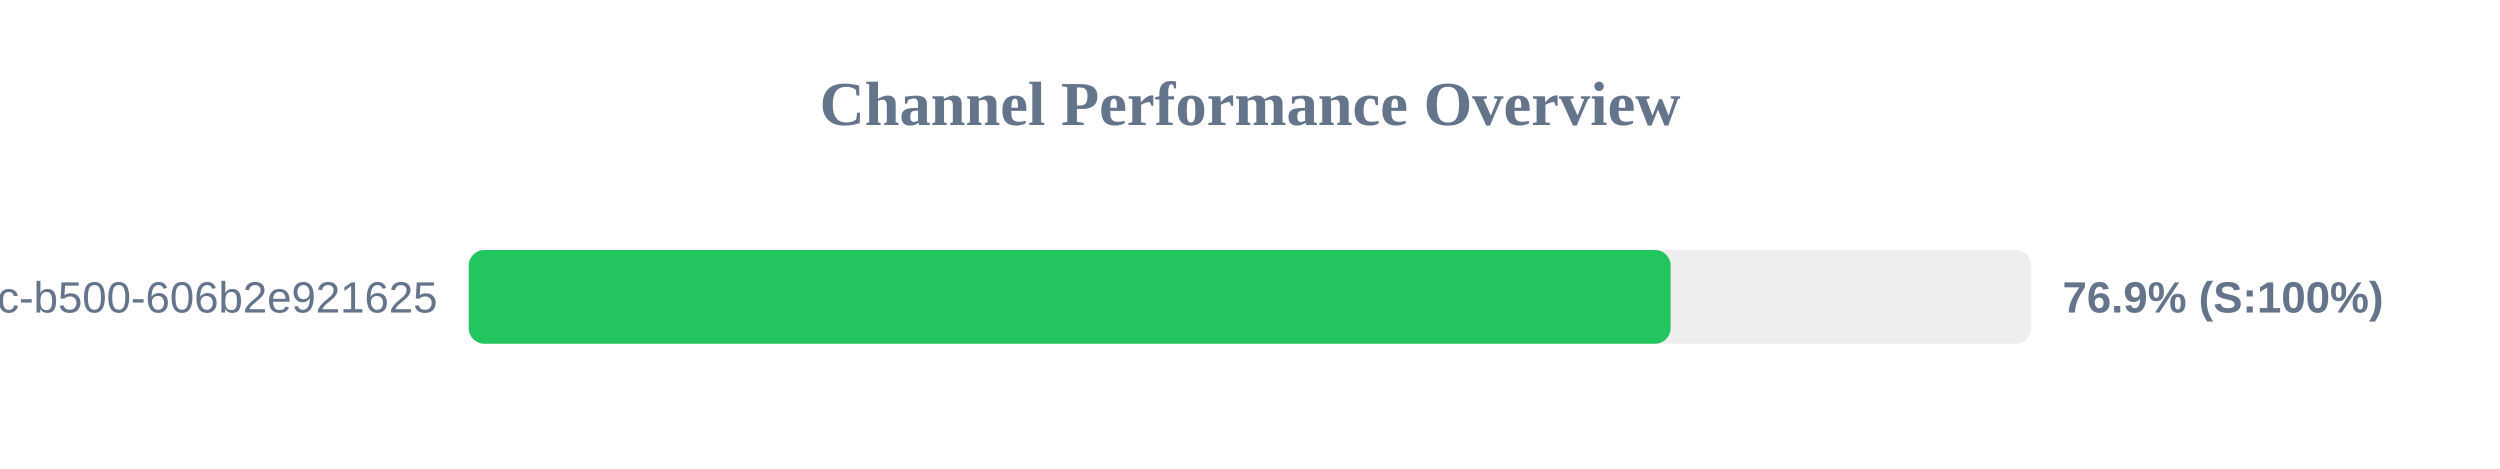
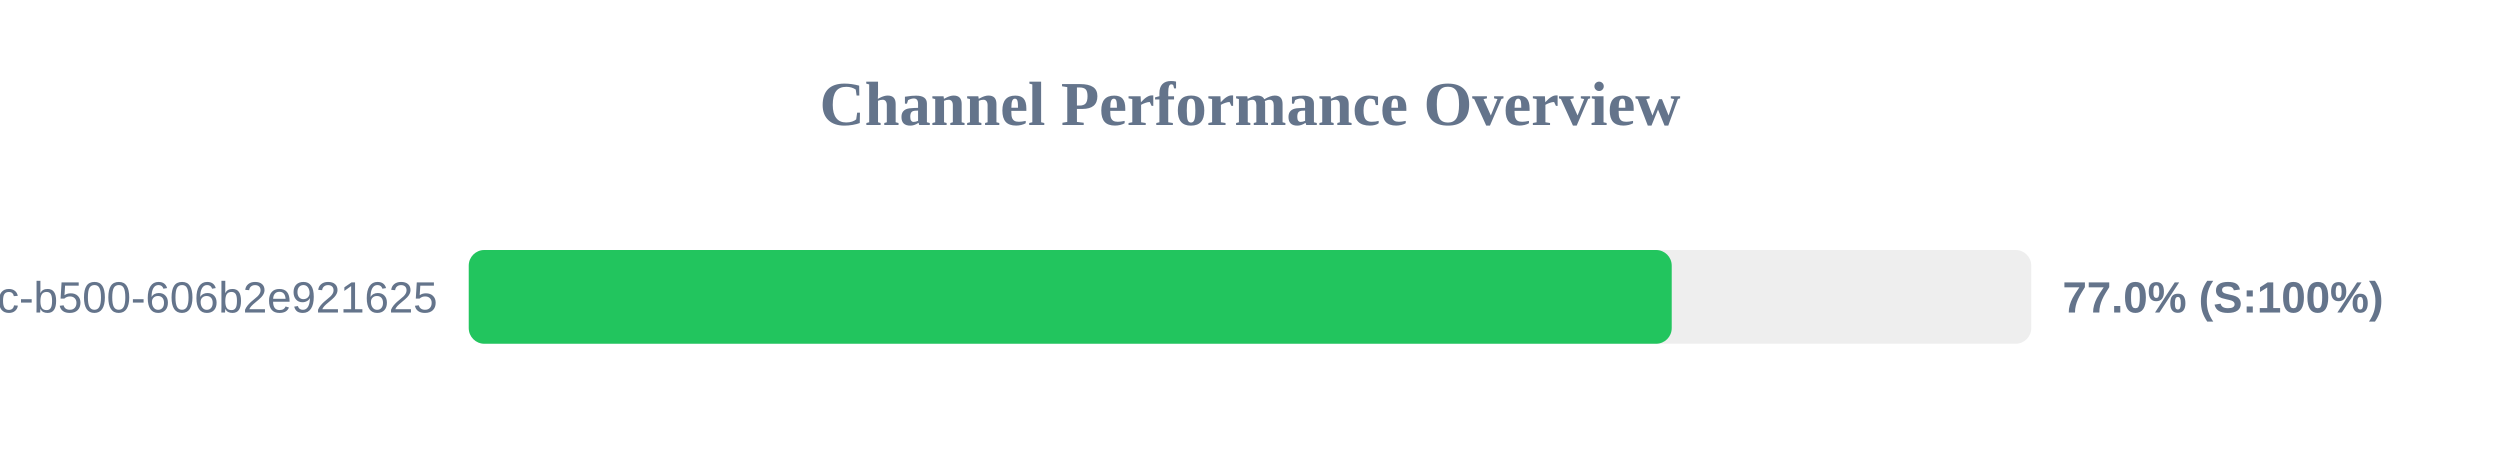
<svg xmlns="http://www.w3.org/2000/svg" width="800" height="150" version="1.1">
  <style>
        .row { font: 14px Arial; fill: #64748b; }
        .score { font: bold 14px Arial; fill: #64748b; }
    </style>
  <text x="400" y="40" text-anchor="middle" font-size="20px" font-weight="bold" fill="#64748b">Channel Performance Overview</text>
  <rect x="150" y="80" width="500" height="30" fill="#eee" rx="5" />
-   <rect x="150" y="80" width="384.6" height="30" fill="#22c55e" rx="5" />
+   <rect x="150" y="80" width="384.95" height="30" fill="#22c55e" rx="5" />
  <text x="140" y="100" text-anchor="end" class="row">?uuid=f901861b-6491-450c-b500-606b2e921625</text>
-   <text x="660" y="100" text-anchor="start" class="score">76.9% (S:100%)</text>
+   <text x="660" y="100" text-anchor="start" class="score">77.0% (S:100%)</text>
</svg>
